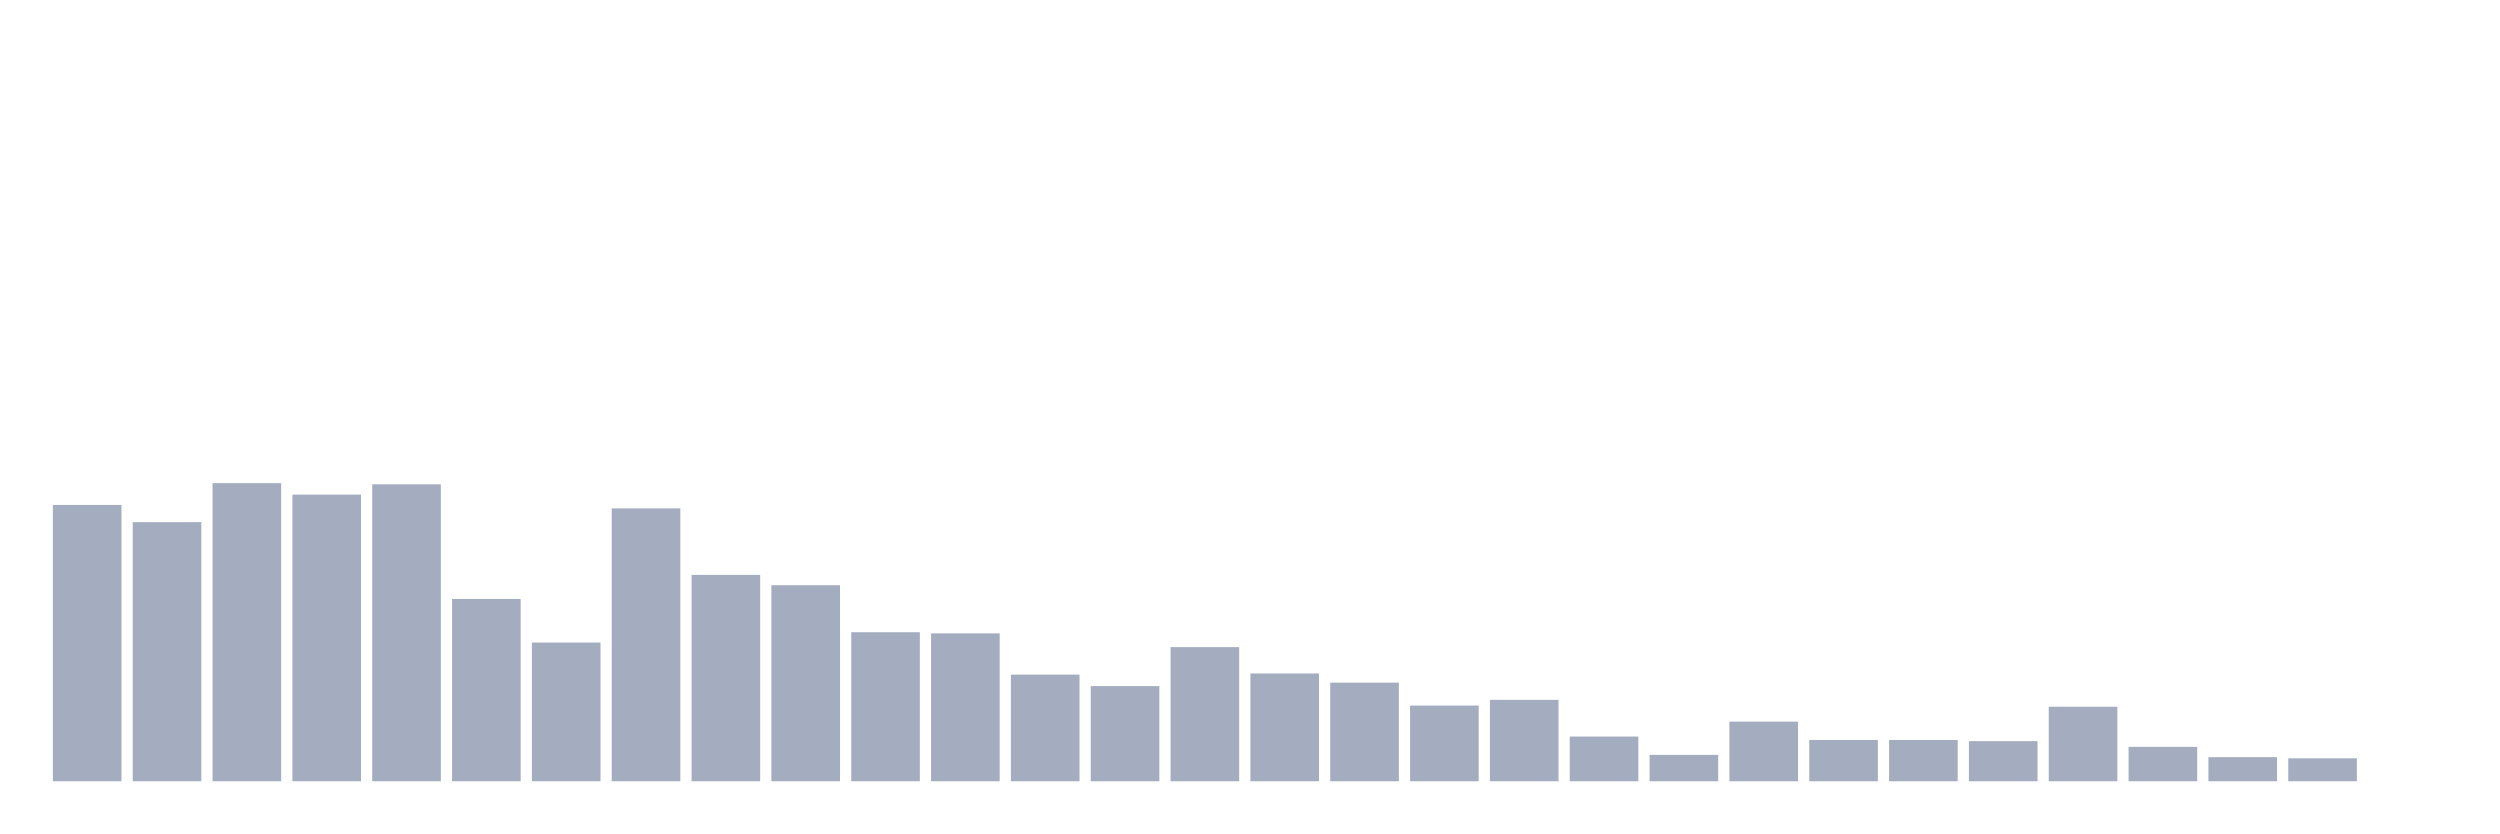
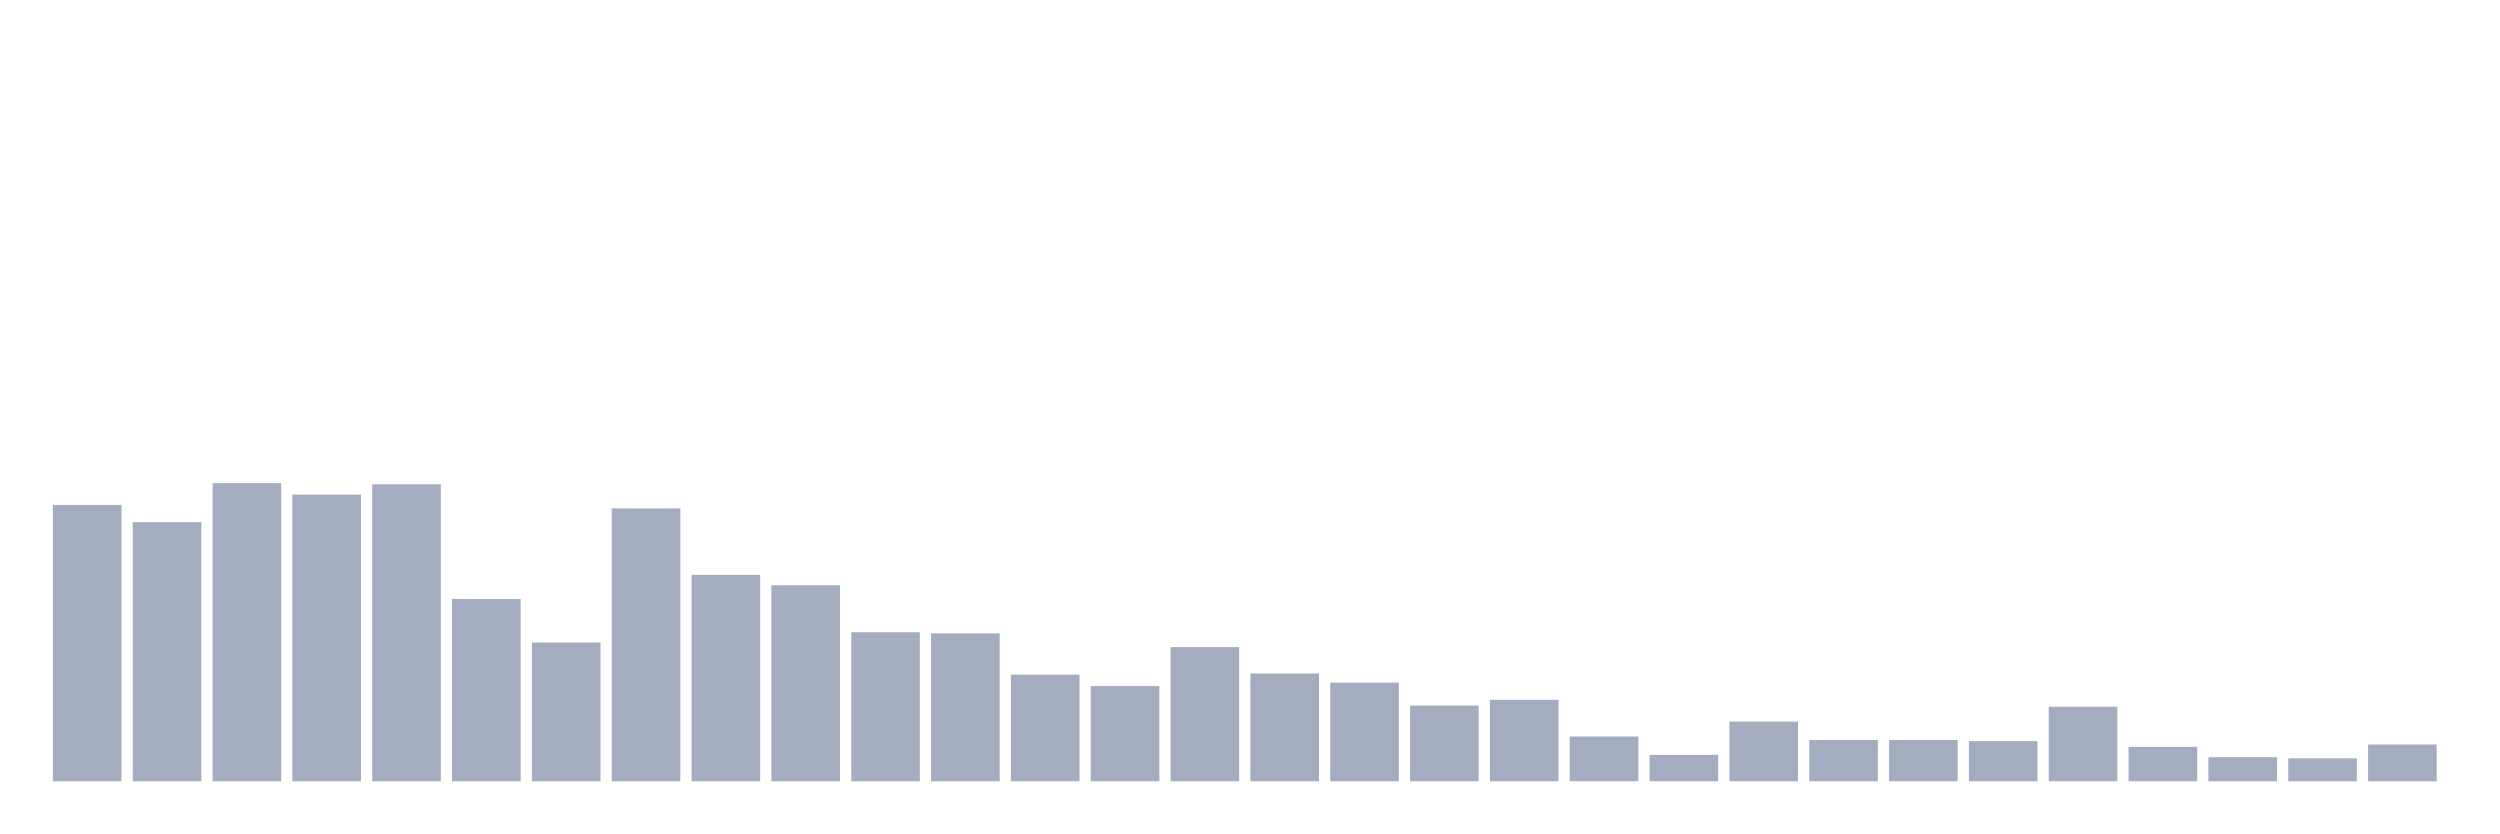
<svg xmlns="http://www.w3.org/2000/svg" viewBox="0 0 480 160">
  <g transform="translate(10,10)">
    <rect class="bar" x="0.153" width="13.175" y="86.95" height="53.05" fill="rgb(164,173,192)" />
    <rect class="bar" x="15.482" width="13.175" y="90.252" height="49.748" fill="rgb(164,173,192)" />
    <rect class="bar" x="30.81" width="13.175" y="82.767" height="57.233" fill="rgb(164,173,192)" />
    <rect class="bar" x="46.138" width="13.175" y="84.969" height="55.031" fill="rgb(164,173,192)" />
    <rect class="bar" x="61.466" width="13.175" y="82.987" height="57.013" fill="rgb(164,173,192)" />
    <rect class="bar" x="76.794" width="13.175" y="105" height="35" fill="rgb(164,173,192)" />
    <rect class="bar" x="92.123" width="13.175" y="113.365" height="26.635" fill="rgb(164,173,192)" />
    <rect class="bar" x="107.451" width="13.175" y="87.61" height="52.39" fill="rgb(164,173,192)" />
    <rect class="bar" x="122.779" width="13.175" y="100.377" height="39.623" fill="rgb(164,173,192)" />
    <rect class="bar" x="138.107" width="13.175" y="102.358" height="37.642" fill="rgb(164,173,192)" />
    <rect class="bar" x="153.436" width="13.175" y="111.384" height="28.616" fill="rgb(164,173,192)" />
    <rect class="bar" x="168.764" width="13.175" y="111.604" height="28.396" fill="rgb(164,173,192)" />
    <rect class="bar" x="184.092" width="13.175" y="119.528" height="20.472" fill="rgb(164,173,192)" />
    <rect class="bar" x="199.42" width="13.175" y="121.73" height="18.27" fill="rgb(164,173,192)" />
    <rect class="bar" x="214.748" width="13.175" y="114.245" height="25.755" fill="rgb(164,173,192)" />
    <rect class="bar" x="230.077" width="13.175" y="119.308" height="20.692" fill="rgb(164,173,192)" />
    <rect class="bar" x="245.405" width="13.175" y="121.069" height="18.931" fill="rgb(164,173,192)" />
    <rect class="bar" x="260.733" width="13.175" y="125.472" height="14.528" fill="rgb(164,173,192)" />
    <rect class="bar" x="276.061" width="13.175" y="124.371" height="15.629" fill="rgb(164,173,192)" />
    <rect class="bar" x="291.39" width="13.175" y="131.415" height="8.585" fill="rgb(164,173,192)" />
    <rect class="bar" x="306.718" width="13.175" y="134.937" height="5.063" fill="rgb(164,173,192)" />
    <rect class="bar" x="322.046" width="13.175" y="128.553" height="11.447" fill="rgb(164,173,192)" />
    <rect class="bar" x="337.374" width="13.175" y="132.075" height="7.925" fill="rgb(164,173,192)" />
    <rect class="bar" x="352.702" width="13.175" y="132.075" height="7.925" fill="rgb(164,173,192)" />
    <rect class="bar" x="368.031" width="13.175" y="132.296" height="7.704" fill="rgb(164,173,192)" />
    <rect class="bar" x="383.359" width="13.175" y="125.692" height="14.308" fill="rgb(164,173,192)" />
    <rect class="bar" x="398.687" width="13.175" y="133.396" height="6.604" fill="rgb(164,173,192)" />
    <rect class="bar" x="414.015" width="13.175" y="135.377" height="4.623" fill="rgb(164,173,192)" />
    <rect class="bar" x="429.344" width="13.175" y="135.597" height="4.403" fill="rgb(164,173,192)" />
-     <rect class="bar" x="444.672" width="13.175" y="140" height="0" fill="rgb(164,173,192)" />
+     <rect class="bar" x="444.672" width="13.175" y="132.956" height="7.044" fill="rgb(164,173,192)" />
  </g>
</svg>
